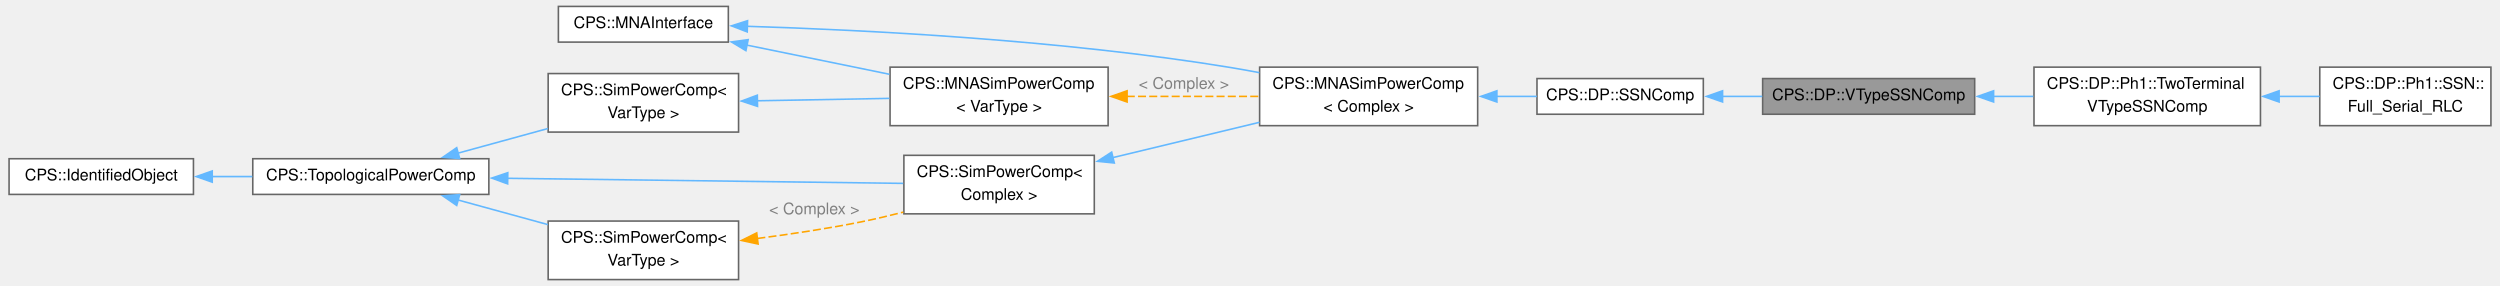
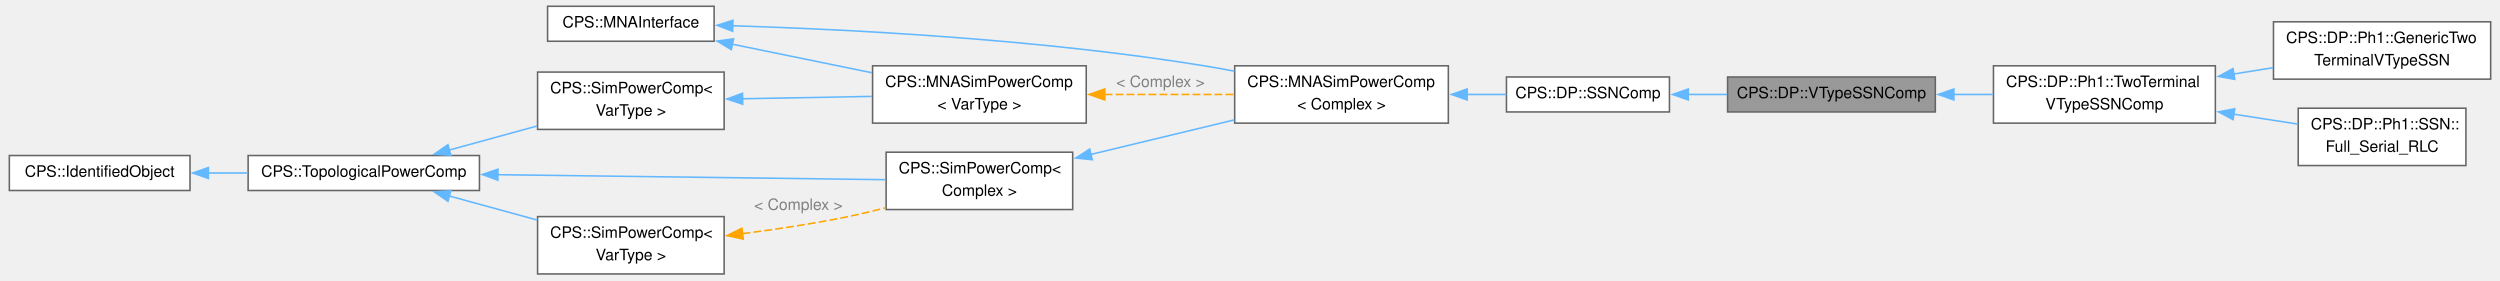
- <svg xmlns="http://www.w3.org/2000/svg" xmlns:xlink="http://www.w3.org/1999/xlink" width="1556pt" height="178pt" viewBox="0.00 0.00 1556.00 178.38">
+ <svg xmlns="http://www.w3.org/2000/svg" xmlns:xlink="http://www.w3.org/1999/xlink" width="1588pt" height="178pt" viewBox="0.00 0.00 1587.50 178.38">
  <g id="graph0" class="graph" transform="scale(1 1) rotate(0) translate(4 174.38)">
    <g id="Node000001" class="node">
      <g id="a_Node000001">
        <a xlink:title="Abstract base for DP V-type SSN components (input voltage, output current).">
          <polygon fill="#999999" stroke="#666666" points="1226,-125.38 1093.75,-125.38 1093.75,-103.12 1226,-103.12 1226,-125.38" />
          <text text-anchor="middle" x="1159.88" y="-111.88" font-family="Helvetica,sans-Serif" font-size="10.00">CPS::DP::VTypeSSNComp</text>
        </a>
      </g>
    </g>
    <g id="Node000011" class="node">
      <g id="a_Node000011">
        <a xlink:href="class_c_p_s_1_1_d_p_1_1_ph1_1_1_two_terminal_v_type_s_s_n_comp.html" target="_top" xlink:title="Single-phase, two-terminal V-type SSN stamping layer.">
          <polygon fill="white" stroke="#666666" points="1404.25,-132.5 1263,-132.5 1263,-96 1404.25,-96 1404.25,-132.5" />
          <text text-anchor="start" x="1271" y="-119" font-family="Helvetica,sans-Serif" font-size="10.00">CPS::DP::Ph1::TwoTerminal</text>
          <text text-anchor="middle" x="1333.62" y="-104.75" font-family="Helvetica,sans-Serif" font-size="10.00">VTypeSSNComp</text>
        </a>
      </g>
    </g>
    <g id="edge13_Node000001_Node000011" class="edge">
      <g id="a_edge13_Node000001_Node000011">
        <a xlink:title=" ">
          <path fill="none" stroke="#63b8ff" d="M1237.54,-114.25C1245.86,-114.25 1254.29,-114.25 1262.52,-114.25" />
          <polygon fill="#63b8ff" stroke="#63b8ff" points="1237.81,-110.75 1227.81,-114.25 1237.81,-117.75 1237.81,-110.75" />
        </a>
      </g>
    </g>
    <g id="Node000002" class="node">
      <g id="a_Node000002">
        <a xlink:href="class_c_p_s_1_1_d_p_1_1_s_s_n_comp.html" target="_top" xlink:title="Abstract base class for DP/SFA state-space nodal (SSN) components.">
          <polygon fill="white" stroke="#666666" points="1056.75,-125.38 953,-125.38 953,-103.12 1056.75,-103.12 1056.75,-125.38" />
          <text text-anchor="middle" x="1004.88" y="-111.88" font-family="Helvetica,sans-Serif" font-size="10.00">CPS::DP::SSNComp</text>
        </a>
      </g>
    </g>
    <g id="edge1_Node000001_Node000002" class="edge">
      <g id="a_edge1_Node000001_Node000002">
        <a xlink:title=" ">
          <path fill="none" stroke="#63b8ff" d="M1068.65,-114.25C1076.85,-114.25 1085.27,-114.25 1093.51,-114.25" />
          <polygon fill="#63b8ff" stroke="#63b8ff" points="1068.76,-110.75 1058.76,-114.25 1068.76,-117.75 1068.76,-110.75" />
        </a>
      </g>
    </g>
    <g id="Node000003" class="node">
      <g id="a_Node000003">
        <a xlink:href="class_c_p_s_1_1_m_n_a_sim_power_comp.html" target="_top" xlink:title=" ">
          <polygon fill="white" stroke="#666666" points="916,-132.5 780,-132.5 780,-96 916,-96 916,-132.5" />
          <text text-anchor="start" x="788" y="-119" font-family="Helvetica,sans-Serif" font-size="10.00">CPS::MNASimPowerComp</text>
          <text text-anchor="middle" x="848" y="-104.75" font-family="Helvetica,sans-Serif" font-size="10.00">&lt; Complex &gt;</text>
        </a>
      </g>
    </g>
    <g id="edge2_Node000002_Node000003" class="edge">
      <g id="a_edge2_Node000002_Node000003">
        <a xlink:title=" ">
          <path fill="none" stroke="#63b8ff" d="M927.71,-114.25C936.28,-114.25 944.82,-114.25 952.93,-114.25" />
          <polygon fill="#63b8ff" stroke="#63b8ff" points="927.99,-110.75 917.99,-114.25 927.99,-117.75 927.99,-110.75" />
        </a>
      </g>
    </g>
    <g id="Node000004" class="node">
      <g id="a_Node000004">
        <a xlink:href="class_c_p_s_1_1_sim_power_comp.html" target="_top" xlink:title=" ">
          <polygon fill="white" stroke="#666666" points="676.88,-77.5 558.12,-77.5 558.12,-41 676.88,-41 676.88,-77.5" />
          <text text-anchor="start" x="566.12" y="-64" font-family="Helvetica,sans-Serif" font-size="10.00">CPS::SimPowerComp&lt;</text>
          <text text-anchor="middle" x="617.5" y="-49.75" font-family="Helvetica,sans-Serif" font-size="10.00"> Complex &gt;</text>
        </a>
      </g>
    </g>
    <g id="edge3_Node000003_Node000004" class="edge">
      <g id="a_edge3_Node000003_Node000004">
        <a xlink:title=" ">
          <path fill="none" stroke="#63b8ff" d="M688.26,-76.04C717.37,-83.05 751.04,-91.15 779.87,-98.09" />
          <polygon fill="#63b8ff" stroke="#63b8ff" points="689.36,-72.71 678.82,-73.77 687.72,-79.51 689.36,-72.71" />
        </a>
      </g>
    </g>
    <g id="Node000005" class="node">
      <g id="a_Node000005">
        <a xlink:href="class_c_p_s_1_1_topological_power_comp.html" target="_top" xlink:title=" ">
          <polygon fill="white" stroke="#666666" points="299.25,-75.38 152,-75.38 152,-53.12 299.25,-53.12 299.25,-75.38" />
          <text text-anchor="middle" x="225.62" y="-61.88" font-family="Helvetica,sans-Serif" font-size="10.00">CPS::TopologicalPowerComp</text>
        </a>
      </g>
    </g>
    <g id="edge4_Node000004_Node000005" class="edge">
      <g id="a_edge4_Node000004_Node000005">
        <a xlink:title=" ">
          <path fill="none" stroke="#63b8ff" d="M310.7,-63.17C385.18,-62.22 491.99,-60.85 557.67,-60" />
          <polygon fill="#63b8ff" stroke="#63b8ff" points="310.97,-59.67 301.01,-63.3 311.06,-66.67 310.97,-59.67" />
        </a>
      </g>
    </g>
    <g id="Node000007" class="node">
      <g id="a_Node000007">
        <a xlink:href="class_c_p_s_1_1_sim_power_comp.html" target="_top" xlink:title="Base class for all components that are transmitting power.">
          <polygon fill="white" stroke="#666666" points="455,-36.5 336.25,-36.5 336.25,0 455,0 455,-36.5" />
          <text text-anchor="start" x="344.25" y="-23" font-family="Helvetica,sans-Serif" font-size="10.00">CPS::SimPowerComp&lt;</text>
          <text text-anchor="middle" x="395.62" y="-8.75" font-family="Helvetica,sans-Serif" font-size="10.00"> VarType &gt;</text>
        </a>
      </g>
    </g>
    <g id="edge7_Node000007_Node000005" class="edge">
      <g id="a_edge7_Node000007_Node000005">
        <a xlink:title=" ">
          <path fill="none" stroke="#63b8ff" d="M280.1,-49.61C297.92,-44.73 317.87,-39.27 336.07,-34.28" />
          <polygon fill="#63b8ff" stroke="#63b8ff" points="279.2,-46.23 270.48,-52.24 281.05,-52.98 279.2,-46.23" />
        </a>
      </g>
    </g>
    <g id="Node000010" class="node">
      <g id="a_Node000010">
        <a xlink:href="class_c_p_s_1_1_sim_power_comp.html" target="_top" xlink:title="Base class for all components that are transmitting power.">
          <polygon fill="white" stroke="#666666" points="455,-128.5 336.25,-128.5 336.25,-92 455,-92 455,-128.5" />
          <text text-anchor="start" x="344.25" y="-115" font-family="Helvetica,sans-Serif" font-size="10.00">CPS::SimPowerComp&lt;</text>
          <text text-anchor="middle" x="395.62" y="-100.75" font-family="Helvetica,sans-Serif" font-size="10.00"> VarType &gt;</text>
        </a>
      </g>
    </g>
    <g id="edge11_Node000010_Node000005" class="edge">
      <g id="a_edge11_Node000010_Node000005">
        <a xlink:title=" ">
          <path fill="none" stroke="#63b8ff" d="M280.1,-78.89C297.92,-83.77 317.87,-89.23 336.07,-94.22" />
          <polygon fill="#63b8ff" stroke="#63b8ff" points="281.05,-75.52 270.48,-76.26 279.2,-82.27 281.05,-75.52" />
        </a>
      </g>
    </g>
    <g id="Node000006" class="node">
      <g id="a_Node000006">
        <a xlink:href="class_c_p_s_1_1_identified_object.html" target="_top" xlink:title=" ">
          <polygon fill="white" stroke="#666666" points="115,-75.38 0,-75.38 0,-53.12 115,-53.12 115,-75.38" />
          <text text-anchor="middle" x="57.5" y="-61.88" font-family="Helvetica,sans-Serif" font-size="10.00">CPS::IdentifiedObject</text>
        </a>
      </g>
    </g>
    <g id="edge5_Node000005_Node000006" class="edge">
      <g id="a_edge5_Node000005_Node000006">
        <a xlink:title=" ">
          <path fill="none" stroke="#63b8ff" d="M126.7,-64.25C134.95,-64.25 143.41,-64.25 151.73,-64.25" />
          <polygon fill="#63b8ff" stroke="#63b8ff" points="126.72,-60.75 116.72,-64.25 126.72,-67.75 126.72,-60.75" />
        </a>
      </g>
    </g>
    <g id="edge6_Node000004_Node000007" class="edge">
      <g id="a_edge6_Node000004_Node000007">
        <a xlink:title=" ">
          <path fill="none" stroke="orange" stroke-dasharray="5,2" d="M466.73,-25.64C487.66,-28.34 510.6,-31.79 531.5,-36 540.05,-37.72 549,-39.83 557.76,-42.07" />
          <polygon fill="orange" stroke="orange" points="467.19,-22.17 456.84,-24.4 466.32,-29.11 467.19,-22.17" />
        </a>
      </g>
      <text text-anchor="middle" x="502.25" y="-40.75" font-family="Helvetica,sans-Serif" font-size="10.00" fill="grey"> &lt; Complex &gt;</text>
    </g>
    <g id="Node000008" class="node">
      <g id="a_Node000008">
        <a xlink:href="class_c_p_s_1_1_m_n_a_interface.html" target="_top" xlink:title="Interface to be implemented by all models used by the MNA solver.">
          <polygon fill="white" stroke="#666666" points="448.62,-170.38 342.62,-170.38 342.62,-148.12 448.62,-148.12 448.62,-170.38" />
          <text text-anchor="middle" x="395.62" y="-156.88" font-family="Helvetica,sans-Serif" font-size="10.00">CPS::MNAInterface</text>
        </a>
      </g>
    </g>
    <g id="edge8_Node000003_Node000008" class="edge">
      <g id="a_edge8_Node000003_Node000008">
        <a xlink:title=" ">
          <path fill="none" stroke="#63b8ff" d="M460.31,-157.98C533.54,-155.72 657.14,-149.48 762,-132.25 767.8,-131.3 773.81,-130.21 779.83,-129.07" />
          <polygon fill="#63b8ff" stroke="#63b8ff" points="460.41,-154.47 450.52,-158.26 460.62,-161.47 460.41,-154.47" />
        </a>
      </g>
    </g>
    <g id="Node000009" class="node">
      <g id="a_Node000009">
        <a xlink:href="class_c_p_s_1_1_m_n_a_sim_power_comp.html" target="_top" xlink:title="Base class for all MNA components that are transmitting power.">
          <polygon fill="white" stroke="#666666" points="685.5,-132.5 549.5,-132.5 549.5,-96 685.5,-96 685.5,-132.5" />
          <text text-anchor="start" x="557.5" y="-119" font-family="Helvetica,sans-Serif" font-size="10.00">CPS::MNASimPowerComp</text>
          <text text-anchor="middle" x="617.5" y="-104.75" font-family="Helvetica,sans-Serif" font-size="10.00">&lt; VarType &gt;</text>
        </a>
      </g>
    </g>
    <g id="edge12_Node000009_Node000008" class="edge">
      <g id="a_edge12_Node000009_Node000008">
        <a xlink:title=" ">
          <path fill="none" stroke="#63b8ff" d="M460.23,-146.23C488.09,-140.53 520.81,-133.83 549.09,-128.05" />
          <polygon fill="#63b8ff" stroke="#63b8ff" points="459.59,-142.79 450.49,-148.23 460.99,-149.65 459.59,-142.79" />
        </a>
      </g>
    </g>
    <g id="edge9_Node000003_Node000009" class="edge">
      <g id="a_edge9_Node000003_Node000009">
        <a xlink:title=" ">
          <path fill="none" stroke="orange" stroke-dasharray="5,2" d="M697.15,-114.25C724.04,-114.25 753.86,-114.25 779.77,-114.25" />
          <polygon fill="orange" stroke="orange" points="697.34,-110.75 687.34,-114.25 697.34,-117.75 697.34,-110.75" />
        </a>
      </g>
      <text text-anchor="middle" x="732.75" y="-119" font-family="Helvetica,sans-Serif" font-size="10.00" fill="grey"> &lt; Complex &gt;</text>
    </g>
    <g id="edge10_Node000009_Node000010" class="edge">
      <g id="a_edge10_Node000009_Node000010">
        <a xlink:title=" ">
          <path fill="none" stroke="#63b8ff" d="M466.71,-111.52C493.07,-112 522.97,-112.55 549.08,-113.02" />
          <polygon fill="#63b8ff" stroke="#63b8ff" points="466.83,-108.03 456.77,-111.34 466.71,-115.03 466.83,-108.03" />
        </a>
      </g>
    </g>
    <g id="Node000012" class="node">
      <g id="a_Node000012">
-         <a xlink:href="class_c_p_s_1_1_d_p_1_1_ph1_1_1_s_s_n_1_1_full___serial___r_l_c.html" target="_top" xlink:title="Series RLC one-port as a DP V-type SSN component.">
-           <polygon fill="white" stroke="#666666" points="1548,-132.5 1441.25,-132.5 1441.25,-96 1548,-96 1548,-132.5" />
-           <text text-anchor="start" x="1449.25" y="-119" font-family="Helvetica,sans-Serif" font-size="10.00">CPS::DP::Ph1::SSN::</text>
-           <text text-anchor="middle" x="1494.62" y="-104.75" font-family="Helvetica,sans-Serif" font-size="10.00">Full_Serial_RLC</text>
+         <a xlink:href="class_c_p_s_1_1_d_p_1_1_ph1_1_1_generic_two_terminal_v_type_s_s_n.html" target="_top" xlink:title="Generic single-phase, two-terminal V-type SSN component.">
+           <polygon fill="white" stroke="#666666" points="1579.5,-160.5 1441.25,-160.5 1441.25,-124 1579.5,-124 1579.5,-160.5" />
+           <text text-anchor="start" x="1449.25" y="-147" font-family="Helvetica,sans-Serif" font-size="10.00">CPS::DP::Ph1::GenericTwo</text>
+           <text text-anchor="middle" x="1510.38" y="-132.75" font-family="Helvetica,sans-Serif" font-size="10.00">TerminalVTypeSSN</text>
        </a>
      </g>
    </g>
    <g id="edge14_Node000011_Node000012" class="edge">
      <g id="a_edge14_Node000011_Node000012">
        <a xlink:title=" ">
-           <path fill="none" stroke="#63b8ff" d="M1415.71,-114.25C1424.35,-114.25 1432.97,-114.25 1441.15,-114.25" />
-           <polygon fill="#63b8ff" stroke="#63b8ff" points="1415.88,-110.75 1405.88,-114.25 1415.88,-117.75 1415.88,-110.75" />
+           <path fill="none" stroke="#63b8ff" d="M1416.02,-127.29C1424.37,-128.63 1432.8,-129.98 1440.99,-131.29" />
+           <polygon fill="#63b8ff" stroke="#63b8ff" points="1416.62,-123.84 1406.19,-125.72 1415.51,-130.75 1416.62,-123.84" />
+         </a>
+       </g>
+     </g>
+     <g id="Node000013" class="node">
+       <g id="a_Node000013">
+         <a xlink:href="class_c_p_s_1_1_d_p_1_1_ph1_1_1_s_s_n_1_1_full___serial___r_l_c.html" target="_top" xlink:title="Series RLC one-port as a DP V-type SSN component.">
+           <polygon fill="white" stroke="#666666" points="1563.75,-105.5 1457,-105.5 1457,-69 1563.75,-69 1563.75,-105.5" />
+           <text text-anchor="start" x="1465" y="-92" font-family="Helvetica,sans-Serif" font-size="10.00">CPS::DP::Ph1::SSN::</text>
+           <text text-anchor="middle" x="1510.38" y="-77.75" font-family="Helvetica,sans-Serif" font-size="10.00">Full_Serial_RLC</text>
+         </a>
+       </g>
+     </g>
+     <g id="edge15_Node000011_Node000013" class="edge">
+       <g id="a_edge15_Node000011_Node000013">
+         <a xlink:title=" ">
+           <path fill="none" stroke="#63b8ff" d="M1415.73,-101.72C1429.58,-99.58 1443.64,-97.41 1456.51,-95.42" />
+           <polygon fill="#63b8ff" stroke="#63b8ff" points="1415.54,-98.21 1406.19,-103.19 1416.61,-105.12 1415.54,-98.21" />
        </a>
      </g>
    </g>
  </g>
</svg>
